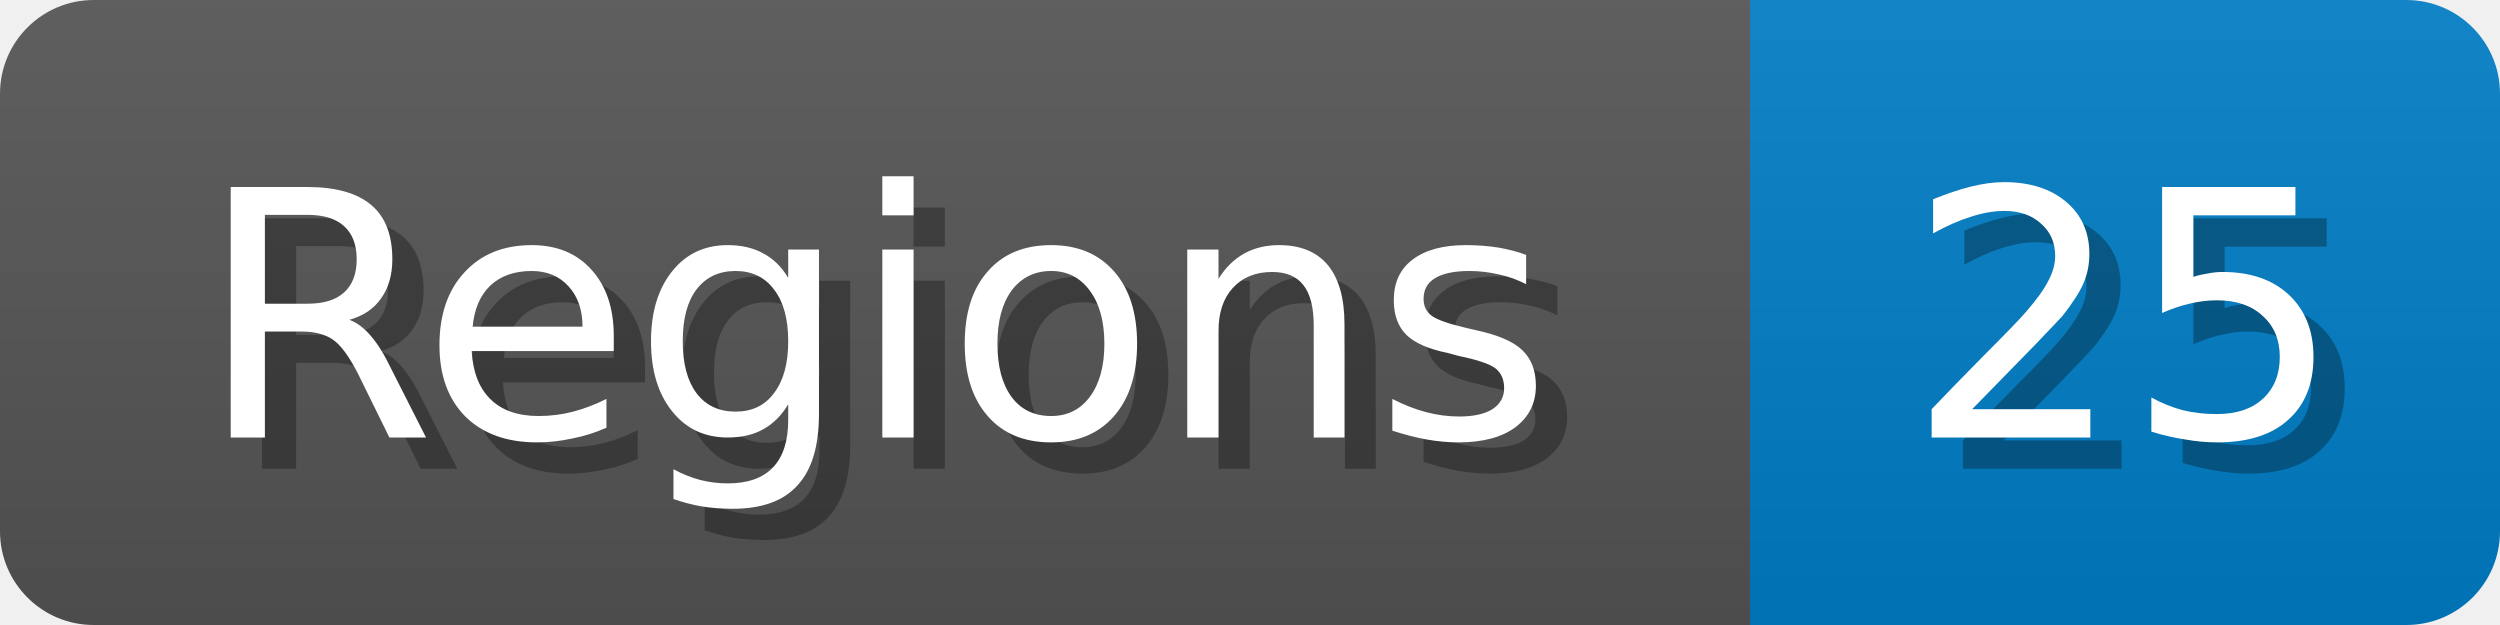
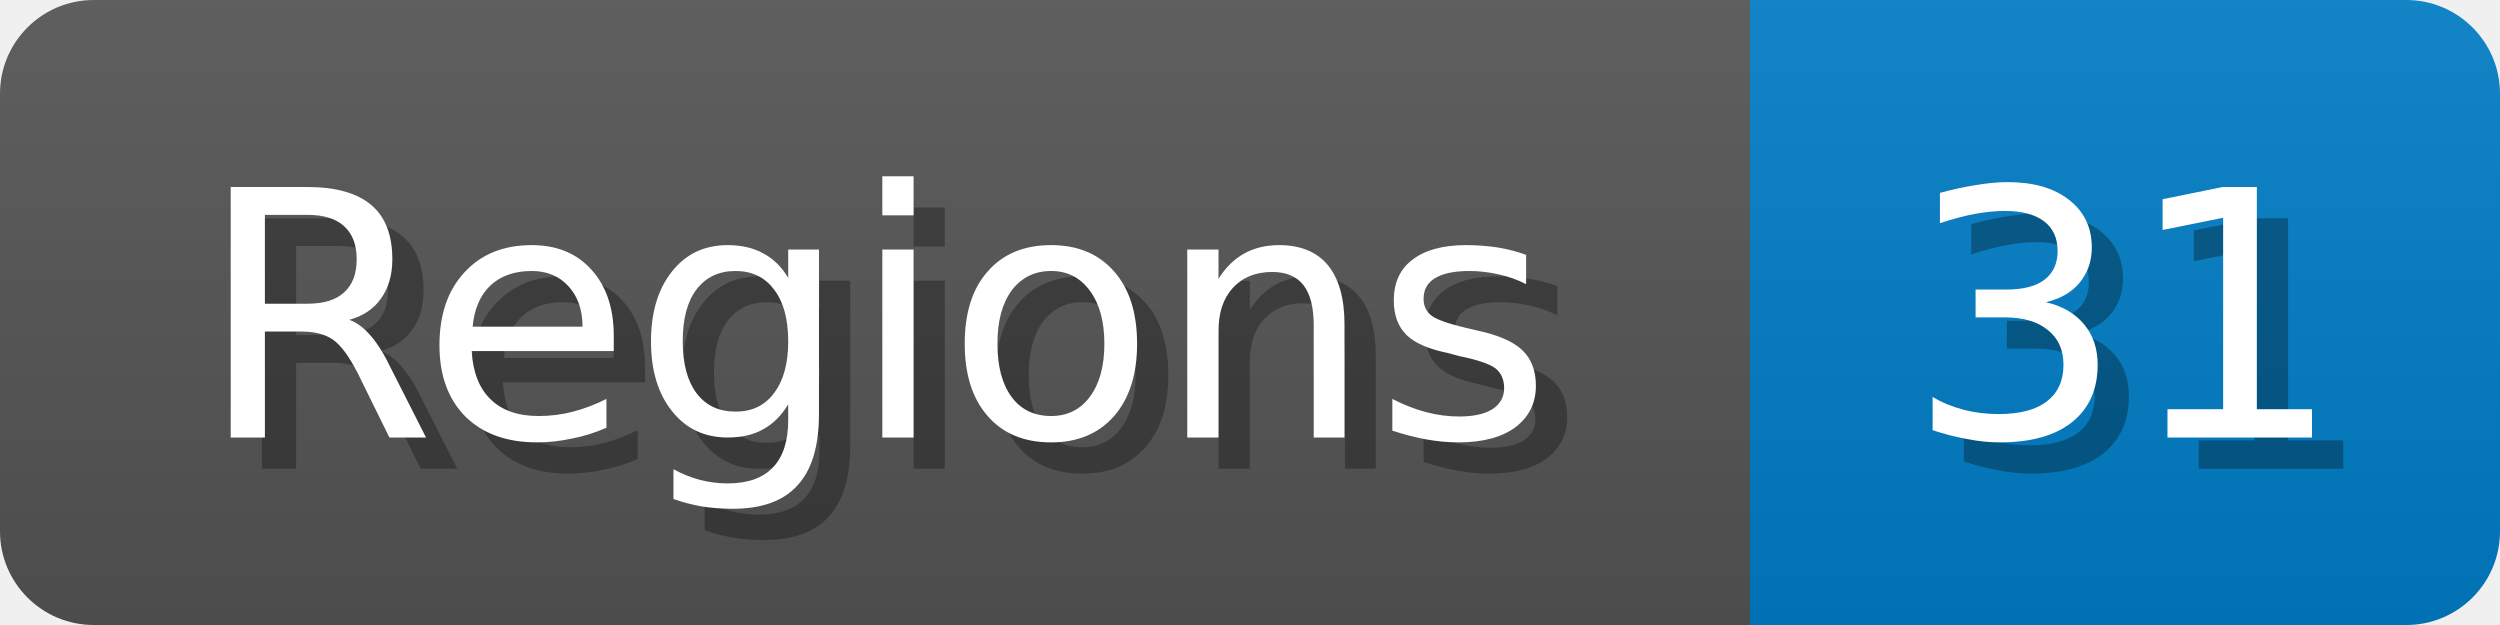
<svg xmlns="http://www.w3.org/2000/svg" width="80" height="20">
  <linearGradient id="b" x2="0" y2="100%">
    <stop offset="0" stop-color="#bbb" stop-opacity=".1" />
    <stop offset="1" stop-opacity=".1" />
  </linearGradient>
  <mask id="anybadge_1">
    <rect width="80" height="20" rx="3" fill="#fff" />
  </mask>
  <g mask="url(#anybadge_1)">
    <path fill="#555" d="M0 0h56v20H0z" />
    <path fill="#007ec6" d="M56 0h24v20H56z" />
    <path fill="url(#b)" d="M0 0h80v20H0z" />
  </g>
  <g fill="#fff" text-anchor="middle" font-family="DejaVu Sans,Verdana,Geneva,sans-serif" font-size="11">
    <text x="29.0" y="15" fill="#010101" fill-opacity=".3">Regions</text>
    <text x="28.0" y="14">Regions</text>
  </g>
  <g fill="#fff" text-anchor="middle" font-family="DejaVu Sans,Verdana,Geneva,sans-serif" font-size="11">
-     <text x="69.0" y="15" fill="#010101" fill-opacity=".3">25</text>
-     <text x="68.0" y="14">25</text>
+     <text x="69.0" y="15" fill="#010101" fill-opacity=".3">31</text>
+     <text x="68.0" y="14">31</text>
  </g>
</svg>
